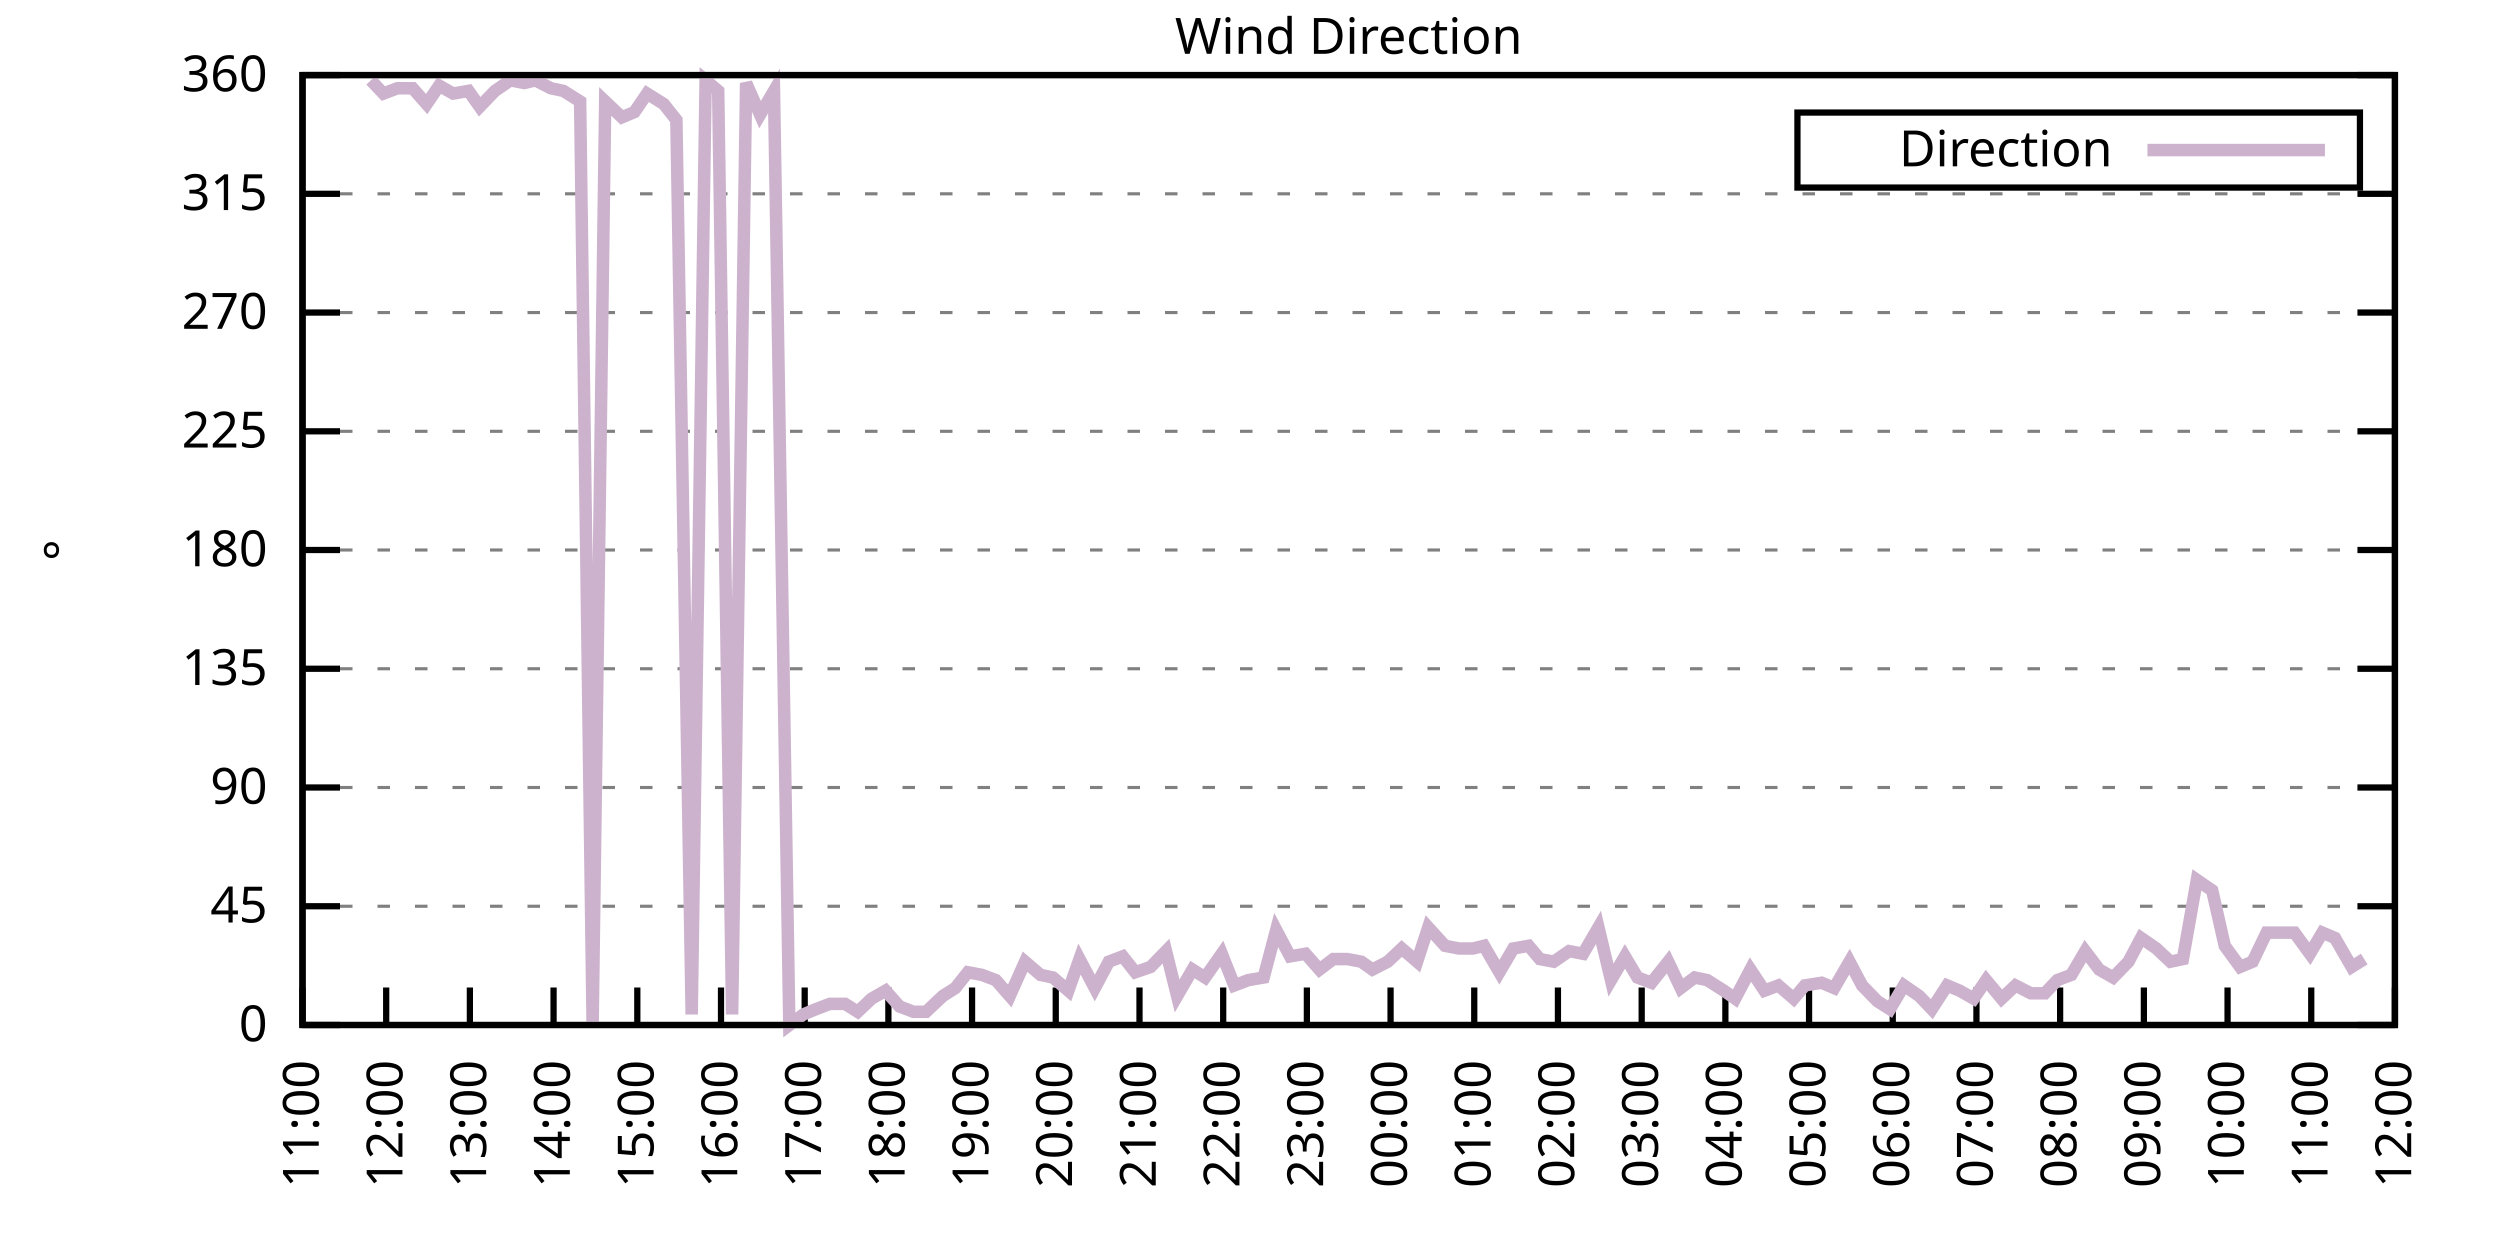
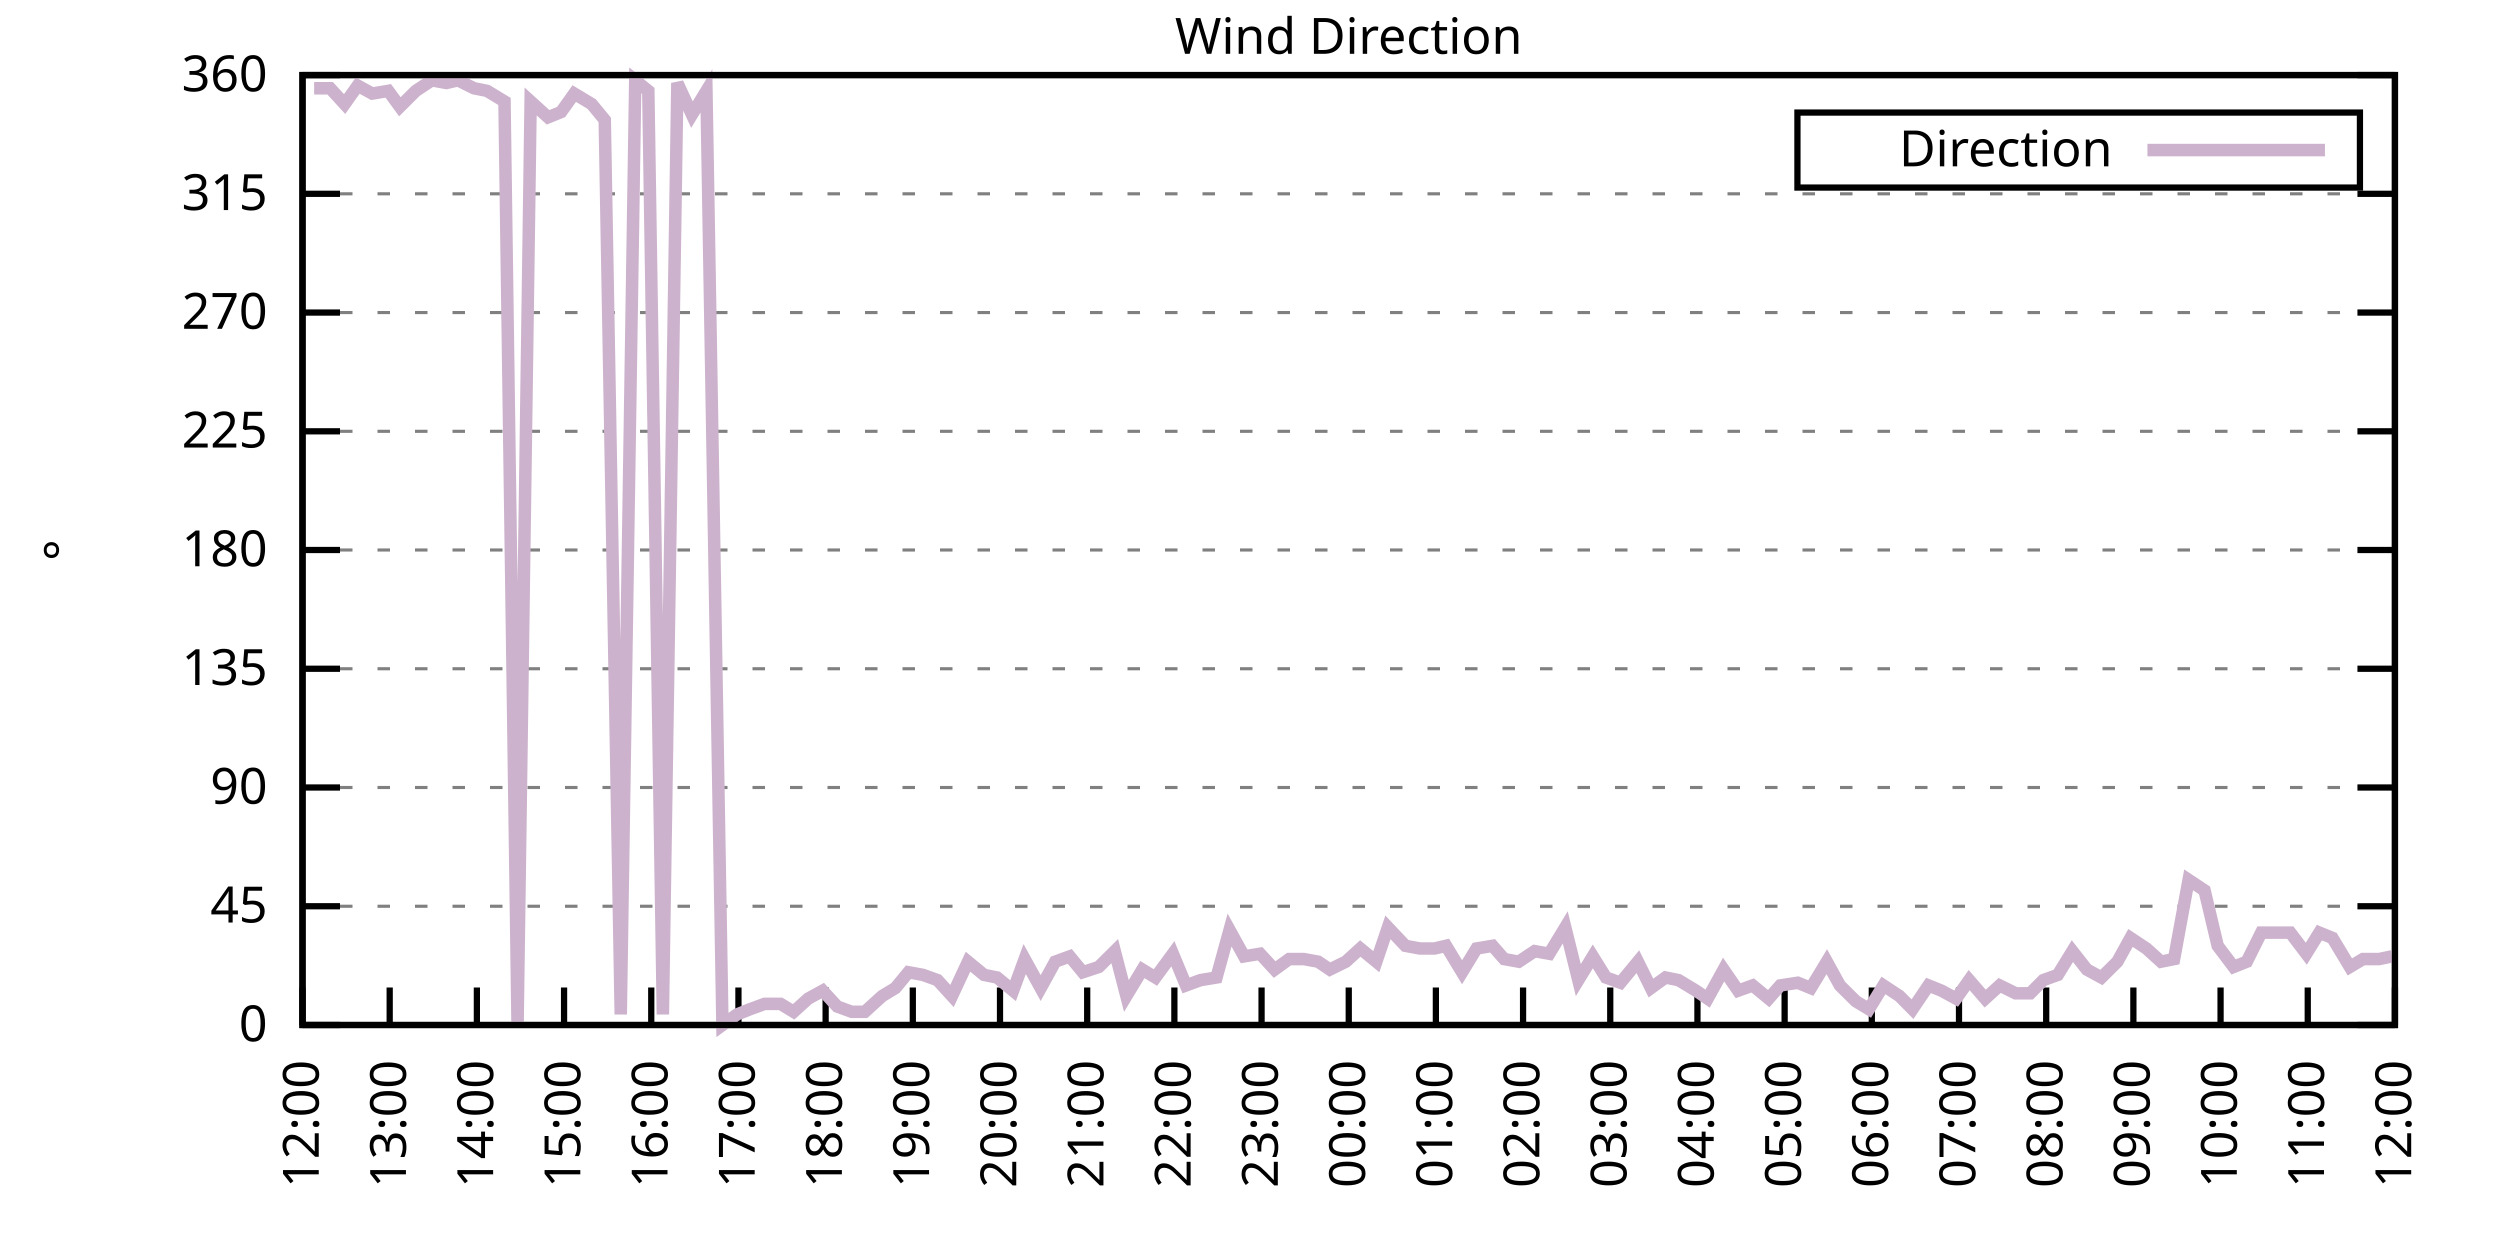
<svg xmlns="http://www.w3.org/2000/svg" xmlns:xlink="http://www.w3.org/1999/xlink" width="400" height="200" viewBox="0 0 400 200">
  <g id="gnuplot_canvas">
    <rect x="0" y="0" width="400" height="200" fill="none" />
    <defs>
      <circle id="gpDot" r="0.5" stroke-width="0.5" stroke="currentColor" />
      <path id="gpPt0" stroke-width="0.333" stroke="currentColor" d="M-1,0 h2 M0,-1 v2" />
      <path id="gpPt1" stroke-width="0.333" stroke="currentColor" d="M-1,-1 L1,1 M1,-1 L-1,1" />
      <path id="gpPt2" stroke-width="0.333" stroke="currentColor" d="M-1,0 L1,0 M0,-1 L0,1 M-1,-1 L1,1 M-1,1 L1,-1" />
      <rect id="gpPt3" stroke-width="0.333" stroke="currentColor" x="-1" y="-1" width="2" height="2" />
      <rect id="gpPt4" stroke-width="0.333" stroke="currentColor" fill="currentColor" x="-1" y="-1" width="2" height="2" />
      <circle id="gpPt5" stroke-width="0.333" stroke="currentColor" cx="0" cy="0" r="1" />
      <use xlink:href="#gpPt5" id="gpPt6" fill="currentColor" stroke="none" />
      <path id="gpPt7" stroke-width="0.333" stroke="currentColor" d="M0,-1.33 L-1.33,0.67 L1.33,0.67 z" />
      <use xlink:href="#gpPt7" id="gpPt8" fill="currentColor" stroke="none" />
      <use xlink:href="#gpPt7" id="gpPt9" stroke="currentColor" transform="rotate(180)" />
      <use xlink:href="#gpPt9" id="gpPt10" fill="currentColor" stroke="none" />
      <use xlink:href="#gpPt3" id="gpPt11" stroke="currentColor" transform="rotate(45)" />
      <use xlink:href="#gpPt11" id="gpPt12" fill="currentColor" stroke="none" />
      <path id="gpPt13" stroke-width="0.333" stroke="currentColor" d="M0,1.330 L1.265,0.411 L0.782,-1.067 L-0.782,-1.076 L-1.265,0.411 z" />
      <use xlink:href="#gpPt13" id="gpPt14" fill="currentColor" stroke="none" />
      <filter id="textbox" filterUnits="objectBoundingBox" x="0" y="0" height="1" width="1">
        <feFlood flood-color="white" flood-opacity="1" result="bgnd" />
        <feComposite in="SourceGraphic" in2="bgnd" operator="atop" />
      </filter>
      <filter id="greybox" filterUnits="objectBoundingBox" x="0" y="0" height="1" width="1">
        <feFlood flood-color="lightgrey" flood-opacity="1" result="grey" />
        <feComposite in="SourceGraphic" in2="grey" operator="atop" />
      </filter>
    </defs>
    <g fill="none" color="white" stroke="currentColor" stroke-width="1.00" stroke-linecap="butt" stroke-linejoin="miter">
</g>
    <g fill="none" color="black" stroke="currentColor" stroke-width="1.00" stroke-linecap="butt" stroke-linejoin="miter">
      <g stroke="none" shape-rendering="crispEdges">
        <polygon fill="rgb(255, 255, 255)" points="48.40,164.00 383.18,164.00 383.18,12.02 48.40,12.02 " />
      </g>
    </g>
    <g fill="none" color="black" stroke="currentColor" stroke-width="1.00" stroke-linecap="butt" stroke-linejoin="miter">
</g>
    <g fill="none" color="black" stroke="black" stroke-width="0.50" stroke-linecap="butt" stroke-linejoin="miter">
</g>
    <g fill="none" color="gray" stroke="currentColor" stroke-width="0.50" stroke-linecap="butt" stroke-linejoin="miter">
      <path stroke="gray" stroke-dasharray="2,4" class="gridline" d="M48.40,164.00 L383.19,164.00  " />
    </g>
    <g fill="none" color="gray" stroke="gray" stroke-width="1.00" stroke-linecap="butt" stroke-linejoin="miter">
</g>
    <g fill="none" color="black" stroke="currentColor" stroke-width="1.00" stroke-linecap="butt" stroke-linejoin="miter">
      <path stroke="black" d="M48.40,164.00 L54.40,164.00 M383.19,164.00 L377.19,164.00  " />
      <g transform="translate(42.80,166.60)" stroke="none" fill="black" font-family="Sans" font-size="8.00" text-anchor="end">
        <text>
          <tspan font-family="Sans"> 0</tspan>
        </text>
      </g>
    </g>
    <g fill="none" color="black" stroke="currentColor" stroke-width="1.00" stroke-linecap="butt" stroke-linejoin="miter">
</g>
    <g fill="none" color="black" stroke="black" stroke-width="0.50" stroke-linecap="butt" stroke-linejoin="miter">
</g>
    <g fill="none" color="gray" stroke="currentColor" stroke-width="0.50" stroke-linecap="butt" stroke-linejoin="miter">
      <path stroke="gray" stroke-dasharray="2,4" class="gridline" d="M48.40,145.00 L383.19,145.00  " />
    </g>
    <g fill="none" color="gray" stroke="gray" stroke-width="1.00" stroke-linecap="butt" stroke-linejoin="miter">
</g>
    <g fill="none" color="black" stroke="currentColor" stroke-width="1.00" stroke-linecap="butt" stroke-linejoin="miter">
      <path stroke="black" d="M48.40,145.00 L54.40,145.00 M383.19,145.00 L377.19,145.00  " />
      <g transform="translate(42.80,147.60)" stroke="none" fill="black" font-family="Sans" font-size="8.00" text-anchor="end">
        <text>
          <tspan font-family="Sans"> 45</tspan>
        </text>
      </g>
    </g>
    <g fill="none" color="black" stroke="currentColor" stroke-width="1.00" stroke-linecap="butt" stroke-linejoin="miter">
</g>
    <g fill="none" color="black" stroke="black" stroke-width="0.50" stroke-linecap="butt" stroke-linejoin="miter">
</g>
    <g fill="none" color="gray" stroke="currentColor" stroke-width="0.50" stroke-linecap="butt" stroke-linejoin="miter">
      <path stroke="gray" stroke-dasharray="2,4" class="gridline" d="M48.40,126.00 L383.19,126.00  " />
    </g>
    <g fill="none" color="gray" stroke="gray" stroke-width="1.00" stroke-linecap="butt" stroke-linejoin="miter">
</g>
    <g fill="none" color="black" stroke="currentColor" stroke-width="1.00" stroke-linecap="butt" stroke-linejoin="miter">
      <path stroke="black" d="M48.40,126.00 L54.40,126.00 M383.19,126.00 L377.19,126.00  " />
      <g transform="translate(42.80,128.60)" stroke="none" fill="black" font-family="Sans" font-size="8.00" text-anchor="end">
        <text>
          <tspan font-family="Sans"> 90</tspan>
        </text>
      </g>
    </g>
    <g fill="none" color="black" stroke="currentColor" stroke-width="1.00" stroke-linecap="butt" stroke-linejoin="miter">
</g>
    <g fill="none" color="black" stroke="black" stroke-width="0.50" stroke-linecap="butt" stroke-linejoin="miter">
</g>
    <g fill="none" color="gray" stroke="currentColor" stroke-width="0.50" stroke-linecap="butt" stroke-linejoin="miter">
      <path stroke="gray" stroke-dasharray="2,4" class="gridline" d="M48.40,107.00 L383.19,107.00  " />
    </g>
    <g fill="none" color="gray" stroke="gray" stroke-width="1.00" stroke-linecap="butt" stroke-linejoin="miter">
</g>
    <g fill="none" color="black" stroke="currentColor" stroke-width="1.00" stroke-linecap="butt" stroke-linejoin="miter">
      <path stroke="black" d="M48.40,107.00 L54.40,107.00 M383.19,107.00 L377.19,107.00  " />
      <g transform="translate(42.80,109.60)" stroke="none" fill="black" font-family="Sans" font-size="8.00" text-anchor="end">
        <text>
          <tspan font-family="Sans"> 135</tspan>
        </text>
      </g>
    </g>
    <g fill="none" color="black" stroke="currentColor" stroke-width="1.00" stroke-linecap="butt" stroke-linejoin="miter">
</g>
    <g fill="none" color="black" stroke="black" stroke-width="0.50" stroke-linecap="butt" stroke-linejoin="miter">
</g>
    <g fill="none" color="gray" stroke="currentColor" stroke-width="0.50" stroke-linecap="butt" stroke-linejoin="miter">
      <path stroke="gray" stroke-dasharray="2,4" class="gridline" d="M48.40,88.00 L383.19,88.00  " />
    </g>
    <g fill="none" color="gray" stroke="gray" stroke-width="1.00" stroke-linecap="butt" stroke-linejoin="miter">
</g>
    <g fill="none" color="black" stroke="currentColor" stroke-width="1.00" stroke-linecap="butt" stroke-linejoin="miter">
      <path stroke="black" d="M48.40,88.00 L54.40,88.00 M383.19,88.00 L377.19,88.00  " />
      <g transform="translate(42.80,90.60)" stroke="none" fill="black" font-family="Sans" font-size="8.00" text-anchor="end">
        <text>
          <tspan font-family="Sans"> 180</tspan>
        </text>
      </g>
    </g>
    <g fill="none" color="black" stroke="currentColor" stroke-width="1.00" stroke-linecap="butt" stroke-linejoin="miter">
</g>
    <g fill="none" color="black" stroke="black" stroke-width="0.50" stroke-linecap="butt" stroke-linejoin="miter">
</g>
    <g fill="none" color="gray" stroke="currentColor" stroke-width="0.50" stroke-linecap="butt" stroke-linejoin="miter">
      <path stroke="gray" stroke-dasharray="2,4" class="gridline" d="M48.40,69.01 L383.19,69.01  " />
    </g>
    <g fill="none" color="gray" stroke="gray" stroke-width="1.00" stroke-linecap="butt" stroke-linejoin="miter">
</g>
    <g fill="none" color="black" stroke="currentColor" stroke-width="1.00" stroke-linecap="butt" stroke-linejoin="miter">
      <path stroke="black" d="M48.40,69.01 L54.40,69.01 M383.19,69.01 L377.19,69.01  " />
      <g transform="translate(42.80,71.61)" stroke="none" fill="black" font-family="Sans" font-size="8.00" text-anchor="end">
        <text>
          <tspan font-family="Sans"> 225</tspan>
        </text>
      </g>
    </g>
    <g fill="none" color="black" stroke="currentColor" stroke-width="1.00" stroke-linecap="butt" stroke-linejoin="miter">
</g>
    <g fill="none" color="black" stroke="black" stroke-width="0.50" stroke-linecap="butt" stroke-linejoin="miter">
</g>
    <g fill="none" color="gray" stroke="currentColor" stroke-width="0.50" stroke-linecap="butt" stroke-linejoin="miter">
      <path stroke="gray" stroke-dasharray="2,4" class="gridline" d="M48.40,50.01 L383.19,50.01  " />
    </g>
    <g fill="none" color="gray" stroke="gray" stroke-width="1.00" stroke-linecap="butt" stroke-linejoin="miter">
</g>
    <g fill="none" color="black" stroke="currentColor" stroke-width="1.00" stroke-linecap="butt" stroke-linejoin="miter">
      <path stroke="black" d="M48.40,50.01 L54.40,50.01 M383.19,50.01 L377.19,50.01  " />
      <g transform="translate(42.80,52.61)" stroke="none" fill="black" font-family="Sans" font-size="8.00" text-anchor="end">
        <text>
          <tspan font-family="Sans"> 270</tspan>
        </text>
      </g>
    </g>
    <g fill="none" color="black" stroke="currentColor" stroke-width="1.00" stroke-linecap="butt" stroke-linejoin="miter">
</g>
    <g fill="none" color="black" stroke="black" stroke-width="0.50" stroke-linecap="butt" stroke-linejoin="miter">
</g>
    <g fill="none" color="gray" stroke="currentColor" stroke-width="0.50" stroke-linecap="butt" stroke-linejoin="miter">
      <path stroke="gray" stroke-dasharray="2,4" class="gridline" d="M48.40,31.01 L383.19,31.01  " />
    </g>
    <g fill="none" color="gray" stroke="gray" stroke-width="1.00" stroke-linecap="butt" stroke-linejoin="miter">
</g>
    <g fill="none" color="black" stroke="currentColor" stroke-width="1.00" stroke-linecap="butt" stroke-linejoin="miter">
      <path stroke="black" d="M48.40,31.01 L54.40,31.01 M383.19,31.01 L377.19,31.01  " />
      <g transform="translate(42.80,33.61)" stroke="none" fill="black" font-family="Sans" font-size="8.00" text-anchor="end">
        <text>
          <tspan font-family="Sans"> 315</tspan>
        </text>
      </g>
    </g>
    <g fill="none" color="black" stroke="currentColor" stroke-width="1.00" stroke-linecap="butt" stroke-linejoin="miter">
</g>
    <g fill="none" color="black" stroke="black" stroke-width="0.50" stroke-linecap="butt" stroke-linejoin="miter">
</g>
    <g fill="none" color="gray" stroke="currentColor" stroke-width="0.50" stroke-linecap="butt" stroke-linejoin="miter">
      <path stroke="gray" stroke-dasharray="2,4" class="gridline" d="M48.40,12.01 L383.19,12.01  " />
    </g>
    <g fill="none" color="gray" stroke="gray" stroke-width="1.00" stroke-linecap="butt" stroke-linejoin="miter">
</g>
    <g fill="none" color="black" stroke="currentColor" stroke-width="1.00" stroke-linecap="butt" stroke-linejoin="miter">
      <path stroke="black" d="M48.40,12.01 L54.40,12.01 M383.19,12.01 L377.19,12.01  " />
      <g transform="translate(42.80,14.61)" stroke="none" fill="black" font-family="Sans" font-size="8.00" text-anchor="end">
        <text>
          <tspan font-family="Sans"> 360</tspan>
        </text>
      </g>
    </g>
    <g fill="none" color="black" stroke="currentColor" stroke-width="1.00" stroke-linecap="butt" stroke-linejoin="miter">
      <path stroke="black" d="M48.40,164.00 L48.40,158.00  " />
      <g transform="translate(51.00,169.60) rotate(270.00)" stroke="none" fill="black" font-family="Sans" font-size="8.00" text-anchor="end">
        <text>
-           <tspan font-family="Sans">11:00</tspan>
-         </text>
-       </g>
-     </g>
-     <g fill="none" color="black" stroke="currentColor" stroke-width="1.00" stroke-linecap="butt" stroke-linejoin="miter">
-       <path stroke="black" d="M61.79,164.00 L61.79,158.00  " />
-       <g transform="translate(64.39,169.60) rotate(270.00)" stroke="none" fill="black" font-family="Sans" font-size="8.00" text-anchor="end">
-         <text>
          <tspan font-family="Sans">12:00</tspan>
        </text>
      </g>
    </g>
    <g fill="none" color="black" stroke="currentColor" stroke-width="1.00" stroke-linecap="butt" stroke-linejoin="miter">
-       <path stroke="black" d="M75.18,164.00 L75.18,158.00  " />
-       <g transform="translate(77.78,169.60) rotate(270.00)" stroke="none" fill="black" font-family="Sans" font-size="8.00" text-anchor="end">
+       <path stroke="black" d="M62.35,164.00 L62.35,158.00  " />
+       <g transform="translate(64.95,169.60) rotate(270.00)" stroke="none" fill="black" font-family="Sans" font-size="8.00" text-anchor="end">
        <text>
          <tspan font-family="Sans">13:00</tspan>
        </text>
      </g>
    </g>
    <g fill="none" color="black" stroke="currentColor" stroke-width="1.00" stroke-linecap="butt" stroke-linejoin="miter">
-       <path stroke="black" d="M88.57,164.00 L88.57,158.00  " />
-       <g transform="translate(91.17,169.60) rotate(270.00)" stroke="none" fill="black" font-family="Sans" font-size="8.00" text-anchor="end">
+       <path stroke="black" d="M76.30,164.00 L76.30,158.00  " />
+       <g transform="translate(78.90,169.60) rotate(270.00)" stroke="none" fill="black" font-family="Sans" font-size="8.00" text-anchor="end">
        <text>
          <tspan font-family="Sans">14:00</tspan>
        </text>
      </g>
    </g>
    <g fill="none" color="black" stroke="currentColor" stroke-width="1.00" stroke-linecap="butt" stroke-linejoin="miter">
-       <path stroke="black" d="M101.97,164.00 L101.97,158.00  " />
-       <g transform="translate(104.57,169.60) rotate(270.00)" stroke="none" fill="black" font-family="Sans" font-size="8.00" text-anchor="end">
+       <path stroke="black" d="M90.25,164.00 L90.25,158.00  " />
+       <g transform="translate(92.85,169.60) rotate(270.00)" stroke="none" fill="black" font-family="Sans" font-size="8.00" text-anchor="end">
        <text>
          <tspan font-family="Sans">15:00</tspan>
        </text>
      </g>
    </g>
    <g fill="none" color="black" stroke="currentColor" stroke-width="1.00" stroke-linecap="butt" stroke-linejoin="miter">
-       <path stroke="black" d="M115.36,164.00 L115.36,158.00  " />
-       <g transform="translate(117.96,169.60) rotate(270.00)" stroke="none" fill="black" font-family="Sans" font-size="8.00" text-anchor="end">
+       <path stroke="black" d="M104.20,164.00 L104.20,158.00  " />
+       <g transform="translate(106.80,169.60) rotate(270.00)" stroke="none" fill="black" font-family="Sans" font-size="8.00" text-anchor="end">
        <text>
          <tspan font-family="Sans">16:00</tspan>
        </text>
      </g>
    </g>
    <g fill="none" color="black" stroke="currentColor" stroke-width="1.00" stroke-linecap="butt" stroke-linejoin="miter">
-       <path stroke="black" d="M128.75,164.00 L128.75,158.00  " />
-       <g transform="translate(131.35,169.60) rotate(270.00)" stroke="none" fill="black" font-family="Sans" font-size="8.00" text-anchor="end">
+       <path stroke="black" d="M118.15,164.00 L118.15,158.00  " />
+       <g transform="translate(120.75,169.60) rotate(270.00)" stroke="none" fill="black" font-family="Sans" font-size="8.00" text-anchor="end">
        <text>
          <tspan font-family="Sans">17:00</tspan>
        </text>
      </g>
    </g>
    <g fill="none" color="black" stroke="currentColor" stroke-width="1.00" stroke-linecap="butt" stroke-linejoin="miter">
-       <path stroke="black" d="M142.14,164.00 L142.14,158.00  " />
-       <g transform="translate(144.74,169.60) rotate(270.00)" stroke="none" fill="black" font-family="Sans" font-size="8.00" text-anchor="end">
+       <path stroke="black" d="M132.10,164.00 L132.10,158.00  " />
+       <g transform="translate(134.70,169.60) rotate(270.00)" stroke="none" fill="black" font-family="Sans" font-size="8.00" text-anchor="end">
        <text>
          <tspan font-family="Sans">18:00</tspan>
        </text>
      </g>
    </g>
    <g fill="none" color="black" stroke="currentColor" stroke-width="1.00" stroke-linecap="butt" stroke-linejoin="miter">
-       <path stroke="black" d="M155.53,164.00 L155.53,158.00  " />
-       <g transform="translate(158.13,169.60) rotate(270.00)" stroke="none" fill="black" font-family="Sans" font-size="8.00" text-anchor="end">
+       <path stroke="black" d="M146.05,164.00 L146.05,158.00  " />
+       <g transform="translate(148.65,169.60) rotate(270.00)" stroke="none" fill="black" font-family="Sans" font-size="8.00" text-anchor="end">
        <text>
          <tspan font-family="Sans">19:00</tspan>
        </text>
      </g>
    </g>
    <g fill="none" color="black" stroke="currentColor" stroke-width="1.00" stroke-linecap="butt" stroke-linejoin="miter">
-       <path stroke="black" d="M168.92,164.00 L168.92,158.00  " />
-       <g transform="translate(171.52,169.60) rotate(270.00)" stroke="none" fill="black" font-family="Sans" font-size="8.00" text-anchor="end">
+       <path stroke="black" d="M160.00,164.00 L160.00,158.00  " />
+       <g transform="translate(162.60,169.60) rotate(270.00)" stroke="none" fill="black" font-family="Sans" font-size="8.00" text-anchor="end">
        <text>
          <tspan font-family="Sans">20:00</tspan>
        </text>
      </g>
    </g>
    <g fill="none" color="black" stroke="currentColor" stroke-width="1.00" stroke-linecap="butt" stroke-linejoin="miter">
-       <path stroke="black" d="M182.32,164.00 L182.32,158.00  " />
-       <g transform="translate(184.92,169.60) rotate(270.00)" stroke="none" fill="black" font-family="Sans" font-size="8.00" text-anchor="end">
+       <path stroke="black" d="M173.95,164.00 L173.95,158.00  " />
+       <g transform="translate(176.55,169.60) rotate(270.00)" stroke="none" fill="black" font-family="Sans" font-size="8.00" text-anchor="end">
        <text>
          <tspan font-family="Sans">21:00</tspan>
        </text>
      </g>
    </g>
    <g fill="none" color="black" stroke="currentColor" stroke-width="1.00" stroke-linecap="butt" stroke-linejoin="miter">
-       <path stroke="black" d="M195.71,164.00 L195.71,158.00  " />
-       <g transform="translate(198.31,169.60) rotate(270.00)" stroke="none" fill="black" font-family="Sans" font-size="8.00" text-anchor="end">
+       <path stroke="black" d="M187.90,164.00 L187.90,158.00  " />
+       <g transform="translate(190.50,169.60) rotate(270.00)" stroke="none" fill="black" font-family="Sans" font-size="8.00" text-anchor="end">
        <text>
          <tspan font-family="Sans">22:00</tspan>
        </text>
      </g>
    </g>
    <g fill="none" color="black" stroke="currentColor" stroke-width="1.00" stroke-linecap="butt" stroke-linejoin="miter">
-       <path stroke="black" d="M209.10,164.00 L209.10,158.00  " />
-       <g transform="translate(211.70,169.60) rotate(270.00)" stroke="none" fill="black" font-family="Sans" font-size="8.00" text-anchor="end">
+       <path stroke="black" d="M201.85,164.00 L201.85,158.00  " />
+       <g transform="translate(204.45,169.60) rotate(270.00)" stroke="none" fill="black" font-family="Sans" font-size="8.00" text-anchor="end">
        <text>
          <tspan font-family="Sans">23:00</tspan>
        </text>
      </g>
    </g>
    <g fill="none" color="black" stroke="currentColor" stroke-width="1.00" stroke-linecap="butt" stroke-linejoin="miter">
-       <path stroke="black" d="M222.49,164.00 L222.49,158.00  " />
-       <g transform="translate(225.09,169.60) rotate(270.00)" stroke="none" fill="black" font-family="Sans" font-size="8.00" text-anchor="end">
+       <path stroke="black" d="M215.80,164.00 L215.80,158.00  " />
+       <g transform="translate(218.40,169.60) rotate(270.00)" stroke="none" fill="black" font-family="Sans" font-size="8.00" text-anchor="end">
        <text>
          <tspan font-family="Sans">00:00</tspan>
        </text>
      </g>
    </g>
    <g fill="none" color="black" stroke="currentColor" stroke-width="1.00" stroke-linecap="butt" stroke-linejoin="miter">
-       <path stroke="black" d="M235.88,164.00 L235.88,158.00  " />
-       <g transform="translate(238.48,169.60) rotate(270.00)" stroke="none" fill="black" font-family="Sans" font-size="8.00" text-anchor="end">
+       <path stroke="black" d="M229.74,164.00 L229.74,158.00  " />
+       <g transform="translate(232.34,169.60) rotate(270.00)" stroke="none" fill="black" font-family="Sans" font-size="8.00" text-anchor="end">
        <text>
          <tspan font-family="Sans">01:00</tspan>
        </text>
      </g>
    </g>
    <g fill="none" color="black" stroke="currentColor" stroke-width="1.00" stroke-linecap="butt" stroke-linejoin="miter">
-       <path stroke="black" d="M249.27,164.00 L249.27,158.00  " />
-       <g transform="translate(251.87,169.60) rotate(270.00)" stroke="none" fill="black" font-family="Sans" font-size="8.00" text-anchor="end">
+       <path stroke="black" d="M243.69,164.00 L243.69,158.00  " />
+       <g transform="translate(246.29,169.60) rotate(270.00)" stroke="none" fill="black" font-family="Sans" font-size="8.00" text-anchor="end">
        <text>
          <tspan font-family="Sans">02:00</tspan>
        </text>
      </g>
    </g>
    <g fill="none" color="black" stroke="currentColor" stroke-width="1.00" stroke-linecap="butt" stroke-linejoin="miter">
-       <path stroke="black" d="M262.67,164.00 L262.67,158.00  " />
-       <g transform="translate(265.27,169.60) rotate(270.00)" stroke="none" fill="black" font-family="Sans" font-size="8.00" text-anchor="end">
+       <path stroke="black" d="M257.64,164.00 L257.64,158.00  " />
+       <g transform="translate(260.24,169.60) rotate(270.00)" stroke="none" fill="black" font-family="Sans" font-size="8.00" text-anchor="end">
        <text>
          <tspan font-family="Sans">03:00</tspan>
        </text>
      </g>
    </g>
    <g fill="none" color="black" stroke="currentColor" stroke-width="1.00" stroke-linecap="butt" stroke-linejoin="miter">
-       <path stroke="black" d="M276.06,164.00 L276.06,158.00  " />
-       <g transform="translate(278.66,169.60) rotate(270.00)" stroke="none" fill="black" font-family="Sans" font-size="8.00" text-anchor="end">
+       <path stroke="black" d="M271.59,164.00 L271.59,158.00  " />
+       <g transform="translate(274.19,169.60) rotate(270.00)" stroke="none" fill="black" font-family="Sans" font-size="8.00" text-anchor="end">
        <text>
          <tspan font-family="Sans">04:00</tspan>
        </text>
      </g>
    </g>
    <g fill="none" color="black" stroke="currentColor" stroke-width="1.00" stroke-linecap="butt" stroke-linejoin="miter">
-       <path stroke="black" d="M289.45,164.00 L289.45,158.00  " />
-       <g transform="translate(292.05,169.60) rotate(270.00)" stroke="none" fill="black" font-family="Sans" font-size="8.00" text-anchor="end">
+       <path stroke="black" d="M285.54,164.00 L285.54,158.00  " />
+       <g transform="translate(288.14,169.60) rotate(270.00)" stroke="none" fill="black" font-family="Sans" font-size="8.00" text-anchor="end">
        <text>
          <tspan font-family="Sans">05:00</tspan>
        </text>
      </g>
    </g>
    <g fill="none" color="black" stroke="currentColor" stroke-width="1.00" stroke-linecap="butt" stroke-linejoin="miter">
-       <path stroke="black" d="M302.84,164.00 L302.84,158.00  " />
-       <g transform="translate(305.44,169.60) rotate(270.00)" stroke="none" fill="black" font-family="Sans" font-size="8.00" text-anchor="end">
+       <path stroke="black" d="M299.49,164.00 L299.49,158.00  " />
+       <g transform="translate(302.09,169.60) rotate(270.00)" stroke="none" fill="black" font-family="Sans" font-size="8.00" text-anchor="end">
        <text>
          <tspan font-family="Sans">06:00</tspan>
        </text>
      </g>
    </g>
    <g fill="none" color="black" stroke="currentColor" stroke-width="1.00" stroke-linecap="butt" stroke-linejoin="miter">
-       <path stroke="black" d="M316.23,164.00 L316.23,158.00  " />
-       <g transform="translate(318.83,169.60) rotate(270.00)" stroke="none" fill="black" font-family="Sans" font-size="8.00" text-anchor="end">
+       <path stroke="black" d="M313.44,164.00 L313.44,158.00  " />
+       <g transform="translate(316.04,169.60) rotate(270.00)" stroke="none" fill="black" font-family="Sans" font-size="8.00" text-anchor="end">
        <text>
          <tspan font-family="Sans">07:00</tspan>
        </text>
      </g>
    </g>
    <g fill="none" color="black" stroke="currentColor" stroke-width="1.00" stroke-linecap="butt" stroke-linejoin="miter">
-       <path stroke="black" d="M329.62,164.00 L329.62,158.00  " />
-       <g transform="translate(332.22,169.60) rotate(270.00)" stroke="none" fill="black" font-family="Sans" font-size="8.00" text-anchor="end">
+       <path stroke="black" d="M327.39,164.00 L327.39,158.00  " />
+       <g transform="translate(329.99,169.60) rotate(270.00)" stroke="none" fill="black" font-family="Sans" font-size="8.00" text-anchor="end">
        <text>
          <tspan font-family="Sans">08:00</tspan>
        </text>
      </g>
    </g>
    <g fill="none" color="black" stroke="currentColor" stroke-width="1.00" stroke-linecap="butt" stroke-linejoin="miter">
-       <path stroke="black" d="M343.02,164.00 L343.02,158.00  " />
-       <g transform="translate(345.62,169.60) rotate(270.00)" stroke="none" fill="black" font-family="Sans" font-size="8.00" text-anchor="end">
+       <path stroke="black" d="M341.34,164.00 L341.34,158.00  " />
+       <g transform="translate(343.94,169.60) rotate(270.00)" stroke="none" fill="black" font-family="Sans" font-size="8.00" text-anchor="end">
        <text>
          <tspan font-family="Sans">09:00</tspan>
        </text>
      </g>
    </g>
    <g fill="none" color="black" stroke="currentColor" stroke-width="1.00" stroke-linecap="butt" stroke-linejoin="miter">
-       <path stroke="black" d="M356.41,164.00 L356.41,158.00  " />
-       <g transform="translate(359.01,169.60) rotate(270.00)" stroke="none" fill="black" font-family="Sans" font-size="8.00" text-anchor="end">
+       <path stroke="black" d="M355.29,164.00 L355.29,158.00  " />
+       <g transform="translate(357.89,169.60) rotate(270.00)" stroke="none" fill="black" font-family="Sans" font-size="8.00" text-anchor="end">
        <text>
          <tspan font-family="Sans">10:00</tspan>
        </text>
      </g>
    </g>
    <g fill="none" color="black" stroke="currentColor" stroke-width="1.00" stroke-linecap="butt" stroke-linejoin="miter">
-       <path stroke="black" d="M369.80,164.00 L369.80,158.00  " />
-       <g transform="translate(372.40,169.60) rotate(270.00)" stroke="none" fill="black" font-family="Sans" font-size="8.00" text-anchor="end">
+       <path stroke="black" d="M369.24,164.00 L369.24,158.00  " />
+       <g transform="translate(371.84,169.60) rotate(270.00)" stroke="none" fill="black" font-family="Sans" font-size="8.00" text-anchor="end">
        <text>
          <tspan font-family="Sans">11:00</tspan>
        </text>
      </g>
    </g>
    <g fill="none" color="black" stroke="currentColor" stroke-width="1.00" stroke-linecap="butt" stroke-linejoin="miter">
      <path stroke="black" d="M383.19,164.00 L383.19,158.00  " />
      <g transform="translate(385.79,169.60) rotate(270.00)" stroke="none" fill="black" font-family="Sans" font-size="8.00" text-anchor="end">
        <text>
          <tspan font-family="Sans">12:00</tspan>
        </text>
      </g>
    </g>
    <g fill="none" color="black" stroke="currentColor" stroke-width="1.00" stroke-linecap="butt" stroke-linejoin="miter">
</g>
    <g fill="none" color="black" stroke="currentColor" stroke-width="1.00" stroke-linecap="butt" stroke-linejoin="miter">
      <path stroke="black" d="M48.40,12.01 L48.40,164.00 L383.19,164.00 L383.19,12.01 L48.40,12.01 Z  " />
    </g>
    <g fill="none" color="black" stroke="currentColor" stroke-width="1.00" stroke-linecap="butt" stroke-linejoin="miter">
</g>
    <g fill="none" color="black" stroke="currentColor" stroke-width="1.00" stroke-linecap="butt" stroke-linejoin="miter">
      <path stroke="black" d="M287.59,30.01 L287.59,18.01 L377.59,18.01 L377.59,30.01 L287.59,30.01 Z  " />
    </g>
    <g id="Wind_direction_plot_1">
      <g fill="none" color="white" stroke="black" stroke-width="2.00" stroke-linecap="butt" stroke-linejoin="miter">
</g>
      <g fill="none" color="black" stroke="currentColor" stroke-width="2.00" stroke-linecap="butt" stroke-linejoin="miter">
        <g transform="translate(337.99,26.61)" stroke="none" fill="black" font-family="Sans" font-size="8.00" text-anchor="end">
          <text>
            <tspan font-family="Sans">Direction</tspan>
          </text>
        </g>
      </g>
      <g fill="none" color="black" stroke="currentColor" stroke-width="2.00" stroke-linecap="butt" stroke-linejoin="miter">
-         <path stroke="rgb(204, 178, 204)" d="M343.59,24.01 L371.99,24.01 M59.34,12.85 L61.35,14.97 L63.58,14.12 L66.03,14.12 L68.26,16.65 L70.27,13.70   L72.50,14.97 L74.96,14.54 L76.75,17.08 L79.20,14.54 L81.66,12.85 L83.89,13.28 L85.67,12.85 L88.13,14.12   L90.14,14.54 L92.82,16.23 L94.82,164.00 L96.83,16.23 L99.51,18.77 L101.52,17.92 L103.53,14.97 L106.21,16.65   L108.22,19.19 L110.67,162.31 L112.90,12.85 L114.91,14.54 L117.14,162.31 L119.38,13.28 L121.61,18.34 L123.84,14.54   L126.29,164.00 L128.53,162.31 L130.54,161.47 L132.77,160.62 L135.22,160.62 L137.23,161.89 L139.46,159.78 L141.69,158.51   L143.93,161.04 L146.16,161.89 L148.17,161.89 L150.85,159.36 L152.85,158.09 L154.86,155.56 L157.10,155.98 L159.33,156.82   L161.56,159.36 L164.01,153.87 L166.47,155.98 L168.48,156.40 L170.93,158.51 L172.72,153.45 L175.17,158.09 L177.41,153.87   L179.64,153.02 L181.65,155.56 L184.10,154.71 L186.56,152.18 L188.34,159.36 L190.80,155.13 L192.81,156.40 L195.48,152.60   L197.49,157.67 L199.73,156.82 L202.18,156.40 L204.19,148.80 L206.42,153.02 L208.88,152.60 L211.11,155.13 L213.34,153.45   L215.57,153.45 L217.80,153.87 L219.59,155.13 L222.04,153.87 L224.28,151.76 L226.73,153.87 L228.52,148.38 L231.20,151.33   L233.43,151.76 L235.66,151.76 L237.44,151.33 L239.90,155.56 L242.13,151.76 L244.59,151.33 L246.37,153.45 L248.60,153.87   L251.06,152.18 L253.29,152.60 L255.75,148.38 L257.76,156.82 L259.99,153.02 L262.00,156.40 L264.23,157.24 L266.91,153.87   L268.92,158.09 L271.15,156.40 L273.16,156.82 L275.83,158.51 L277.62,159.78 L280.07,155.13 L282.31,158.51 L284.54,157.67   L286.99,159.78 L288.78,157.67 L291.46,157.24 L293.47,158.09 L295.92,153.87 L297.93,157.67 L300.39,160.20 L302.39,161.47   L304.63,157.67 L307.08,159.36 L309.09,161.47 L311.54,157.67 L313.55,158.51 L315.79,159.78 L317.79,156.82 L320.25,159.78   L322.48,157.67 L324.94,158.93 L327.17,158.93 L329.18,156.82 L331.41,155.98 L333.64,152.18 L335.87,155.13 L338.10,156.40   L340.56,153.87 L342.57,150.07 L345.02,151.76 L347.26,153.87 L349.26,153.45 L351.50,140.78 L353.95,142.47 L355.96,151.33   L358.42,154.71 L360.42,153.87 L362.66,149.22 L365.11,149.22 L367.12,149.22 L369.58,152.60 L371.58,149.22 L373.59,150.07   L376.27,154.71 L378.28,153.45  " />
+         <path stroke="rgb(204, 178, 204)" d="M343.59,24.01 L371.99,24.01 M50.26,14.12 L52.82,14.12 L55.14,16.65 L57.23,13.70 L59.56,14.97 L62.12,14.54   L63.98,17.08 L66.53,14.54 L69.09,12.85 L71.42,13.28 L73.28,12.85 L75.83,14.12 L77.93,14.54 L80.72,16.23   L82.81,164.00 L84.90,16.23 L87.69,18.77 L89.78,17.92 L91.88,14.97 L94.67,16.65 L96.76,19.19 L99.32,162.31   L101.64,12.85 L103.73,14.54 L106.06,162.31 L108.38,13.28 L110.71,18.34 L113.03,14.54 L115.59,164.00 L117.92,162.31   L120.01,161.47 L122.33,160.62 L124.89,160.62 L126.98,161.89 L129.31,159.78 L131.63,158.51 L133.96,161.04 L136.28,161.89   L138.37,161.89 L141.16,159.36 L143.26,158.09 L145.35,155.56 L147.67,155.98 L150.00,156.82 L152.32,159.36 L154.88,153.87   L157.44,155.98 L159.53,156.40 L162.09,158.51 L163.95,153.45 L166.51,158.09 L168.83,153.87 L171.16,153.02 L173.25,155.56   L175.81,154.71 L178.36,152.18 L180.22,159.36 L182.78,155.13 L184.87,156.40 L187.66,152.60 L189.76,157.67 L192.08,156.82   L194.64,156.40 L196.73,148.80 L199.06,153.02 L201.61,152.60 L203.94,155.13 L206.26,153.45 L208.59,153.45 L210.91,153.87   L212.77,155.13 L215.33,153.87 L217.65,151.76 L220.21,153.87 L222.07,148.38 L224.86,151.33 L227.19,151.76 L229.51,151.76   L231.37,151.33 L233.93,155.56 L236.25,151.76 L238.81,151.33 L240.67,153.45 L243.00,153.87 L245.55,152.18 L247.88,152.60   L250.44,148.38 L252.53,156.82 L254.85,153.02 L256.95,156.40 L259.27,157.24 L262.06,153.87 L264.15,158.09 L266.48,156.40   L268.57,156.82 L271.36,158.51 L273.22,159.78 L275.78,155.13 L278.10,158.51 L280.43,157.67 L282.99,159.78 L284.85,157.67   L287.64,157.24 L289.73,158.09 L292.29,153.87 L294.38,157.67 L296.94,160.20 L299.03,161.47 L301.35,157.67 L303.91,159.36   L306.00,161.47 L308.56,157.67 L310.65,158.51 L312.98,159.78 L315.07,156.82 L317.63,159.78 L319.95,157.67 L322.51,158.93   L324.83,158.93 L326.93,156.82 L329.25,155.98 L331.58,152.18 L333.90,155.13 L336.23,156.40 L338.78,153.87 L340.88,150.07   L343.43,151.76 L345.76,153.87 L347.85,153.45 L350.18,140.78 L352.73,142.47 L354.83,151.33 L357.38,154.71 L359.48,153.87   L361.80,149.22 L364.36,149.22 L366.45,149.22 L369.01,152.60 L371.10,149.22 L373.19,150.07 L375.98,154.71 L378.08,153.45   L380.63,153.45 L382.73,153.02  " />
      </g>
    </g>
    <g fill="none" color="black" stroke="currentColor" stroke-width="2.00" stroke-linecap="butt" stroke-linejoin="miter">
</g>
    <g fill="none" color="black" stroke="black" stroke-width="1.00" stroke-linecap="butt" stroke-linejoin="miter">
</g>
    <g fill="none" color="black" stroke="currentColor" stroke-width="1.00" stroke-linecap="butt" stroke-linejoin="miter">
      <path stroke="black" d="M48.40,12.01 L48.40,164.00 L383.19,164.00 L383.19,12.01 L48.40,12.01 Z  " />
      <g transform="translate(12.80,88.01) rotate(270.00)" stroke="none" fill="black" font-family="Sans" font-size="8.00" text-anchor="middle">
        <text>
          <tspan font-family="Sans">°</tspan>
        </text>
      </g>
    </g>
    <g fill="none" color="black" stroke="currentColor" stroke-width="1.00" stroke-linecap="butt" stroke-linejoin="miter">
</g>
    <g fill="none" color="black" stroke="currentColor" stroke-width="1.00" stroke-linecap="butt" stroke-linejoin="miter">
      <g transform="translate(215.79,8.61)" stroke="none" fill="black" font-family="Sans" font-size="8.00" text-anchor="middle">
        <text>
          <tspan font-family="Sans">Wind Direction</tspan>
        </text>
      </g>
    </g>
    <g fill="none" color="black" stroke="currentColor" stroke-width="1.00" stroke-linecap="butt" stroke-linejoin="miter">
</g>
  </g>
</svg>
